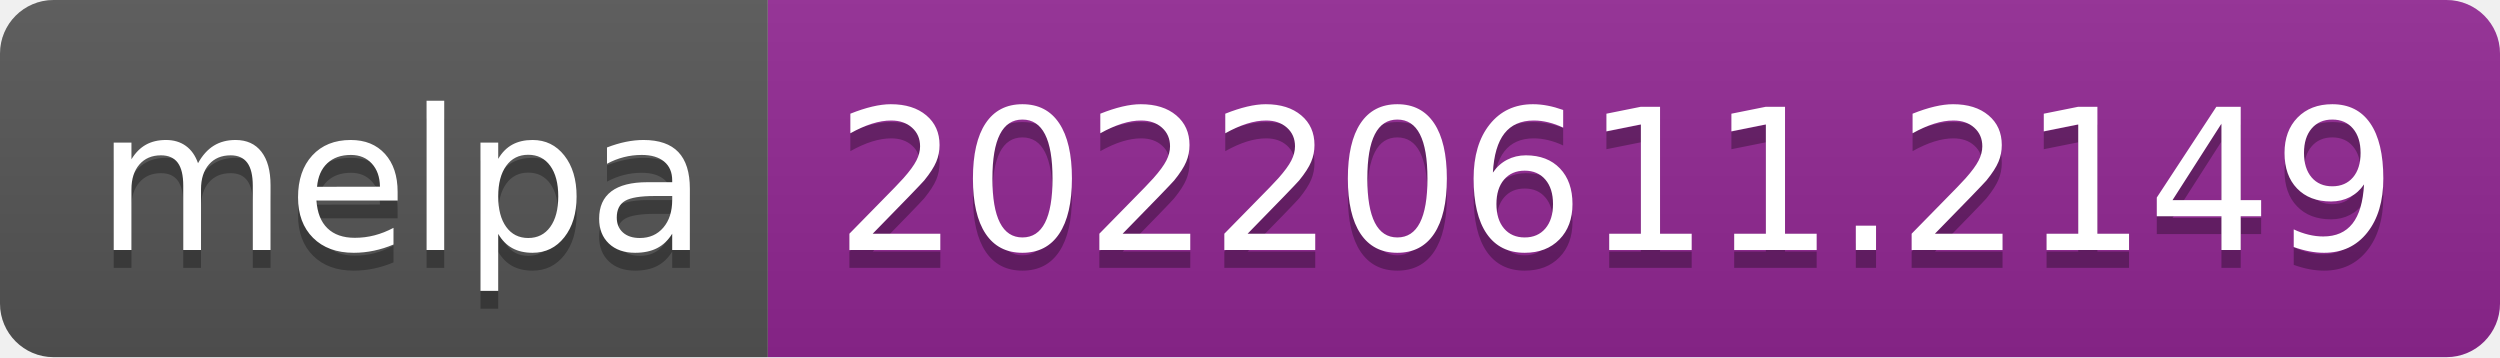
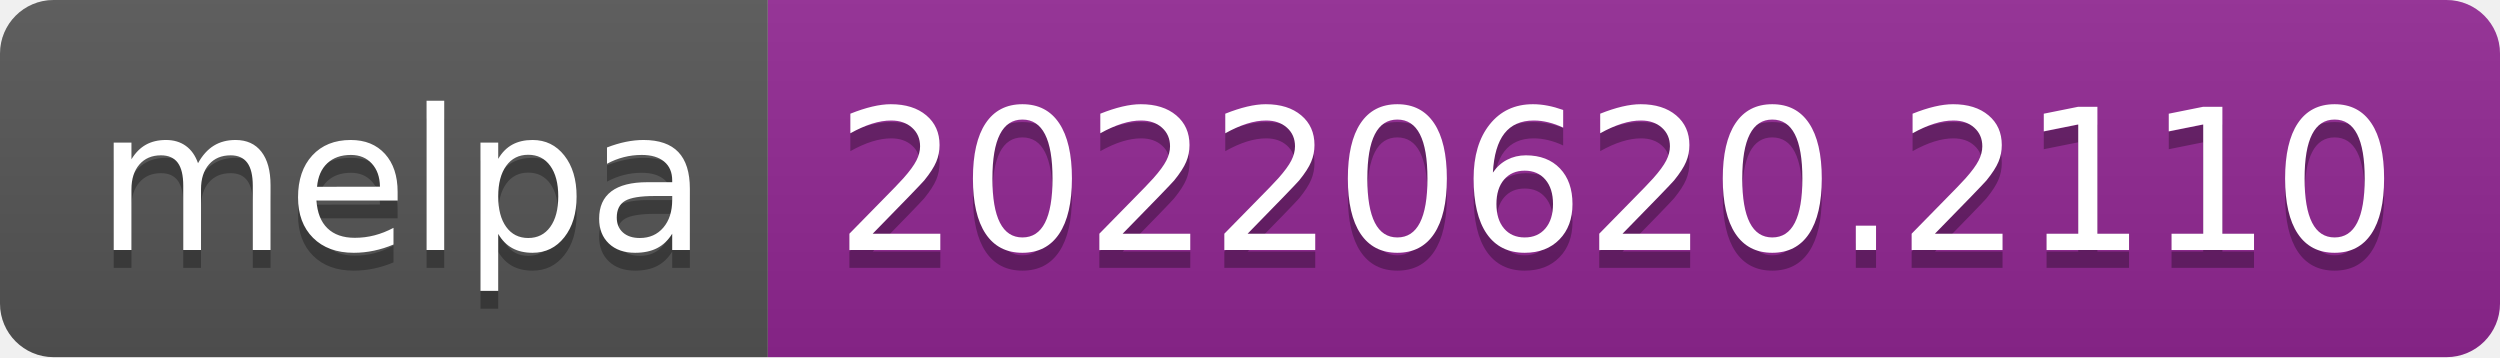
- <svg xmlns="http://www.w3.org/2000/svg" width="140" height="20" role="img" aria-label="melpa: 20220611.2149">
+ <svg xmlns="http://www.w3.org/2000/svg" width="140" height="20" role="img" aria-label="melpa: 20220620.2110">
  <linearGradient id="s" x2="0" y2="100%">
    <stop offset="0" stop-color="#bbb" stop-opacity=".1" />
    <stop offset="1" stop-opacity=".1" />
  </linearGradient>
  <clipPath id="r">
    <rect width="140" height="20" rx="3" fill="#fff" />
  </clipPath>
  <g clip-path="url(#r)">
    <rect width="43" height="20" fill="#555" />
    <rect x="43" width="97" height="20" fill="#922793" />
    <rect width="140" height="20" fill="url(#s)" />
  </g>
  <g fill="#fff" text-anchor="middle" font-family="Verdana,Geneva,DejaVu Sans,sans-serif" text-rendering="geometricPrecision" font-size="110">
    <text aria-hidden="true" x="225" y="150" fill="#010101" fill-opacity=".3" transform="scale(.1)" textLength="330">melpa</text>
    <text x="225" y="140" transform="scale(.1)" fill="#fff" textLength="330">melpa</text>
-     <text aria-hidden="true" x="905" y="150" fill="#010101" fill-opacity=".3" transform="scale(.1)" textLength="870">20220611.2149</text>
-     <text x="905" y="140" transform="scale(.1)" fill="#fff" textLength="870">20220611.2149</text>
+     <text aria-hidden="true" x="905" y="150" fill="#010101" fill-opacity=".3" transform="scale(.1)" textLength="870">20220620.2110</text>
+     <text x="905" y="140" transform="scale(.1)" fill="#fff" textLength="870">20220620.2110</text>
  </g>
</svg>
